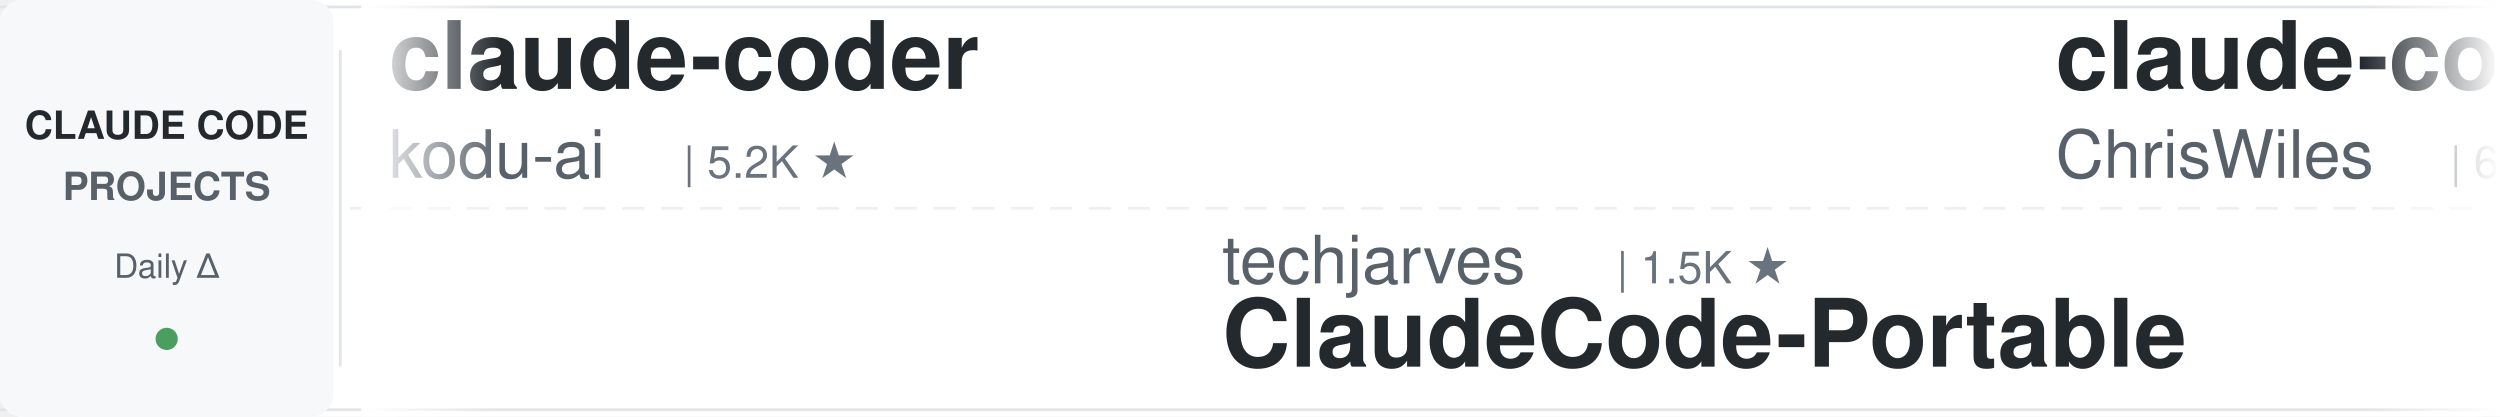
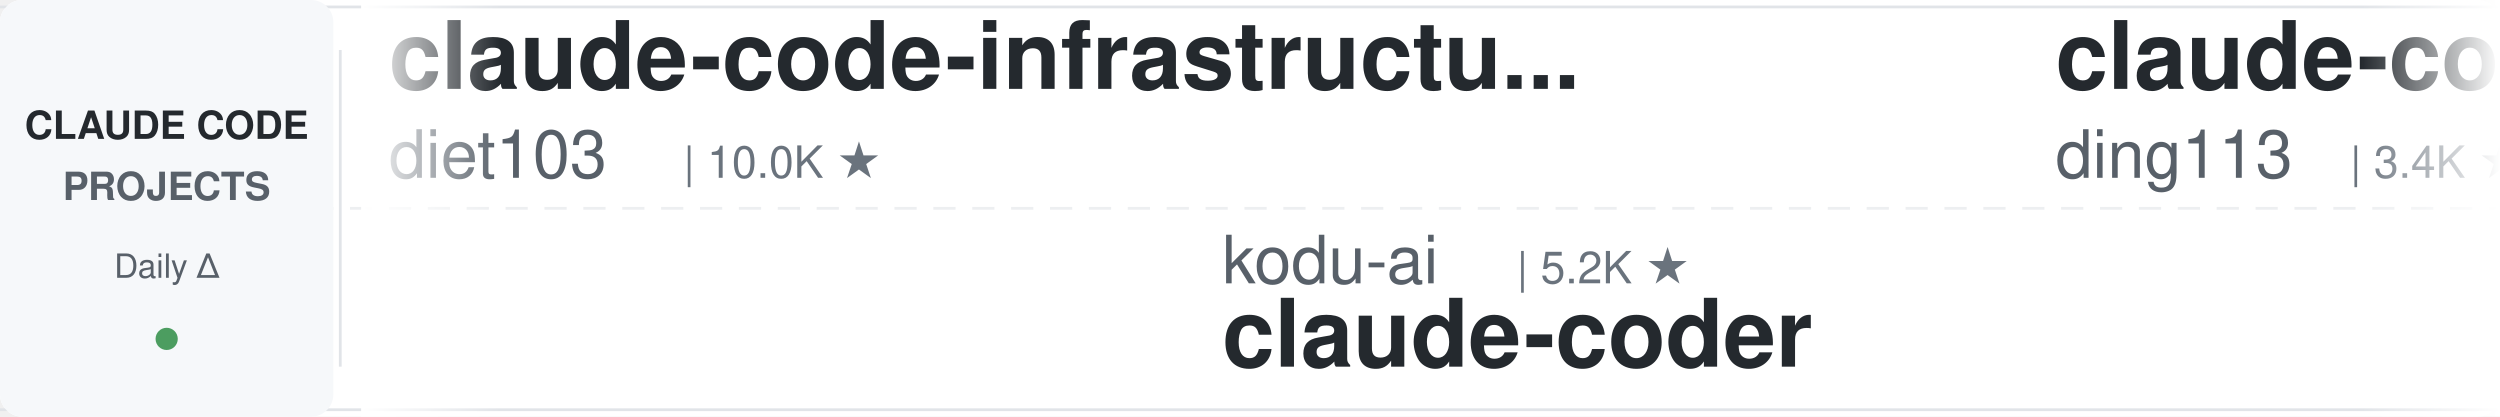
<svg xmlns="http://www.w3.org/2000/svg" width="900" height="150">
  <defs>
    <linearGradient id="leftFade" x1="0%" y1="0%" x2="100%" y2="0%">
      <stop offset="0%" style="stop-color:#ffffff;stop-opacity:1" />
      <stop offset="100%" style="stop-color:#ffffff;stop-opacity:0" />
    </linearGradient>
    <linearGradient id="rightFade" x1="0%" y1="0%" x2="100%" y2="0%">
      <stop offset="0%" style="stop-color:#ffffff;stop-opacity:0" />
      <stop offset="100%" style="stop-color:#ffffff;stop-opacity:1" />
    </linearGradient>
  </defs>
  <rect width="900" height="150" fill="#ffffff" rx="8" />
  <rect x="0" y="2" width="900" height="1" fill="#e1e4e8" />
  <rect x="0" y="147" width="900" height="1" fill="#e1e4e8" />
  <line x1="0" y1="75" x2="900" y2="75" stroke="#e1e4e8" stroke-width="1" stroke-dasharray="8 6" opacity="0.6" />
  <rect x="0" y="0" width="120" height="150" fill="#f6f8fa" rx="8" />
  <text x="60" y="50" font-family="-apple-system, BlinkMacSystemFont, 'Segoe UI', Helvetica, Arial, sans-serif" font-size="14" font-weight="600" fill="#24292e" text-anchor="middle">CLAUDE CODE</text>
  <text x="60" y="72" font-family="-apple-system, BlinkMacSystemFont, 'Segoe UI', Helvetica, Arial, sans-serif" font-size="14" font-weight="600" fill="#586069" text-anchor="middle">PROJECTS</text>
  <text x="60" y="100" font-family="-apple-system, BlinkMacSystemFont, 'Segoe UI', Helvetica, Arial, sans-serif" font-size="12" font-weight="500" fill="#586069" text-anchor="middle">Daily Δ</text>
  <circle cx="60" cy="122" r="4" fill="#22863a" opacity="0.8" />
  <rect x="122" y="18" width="1" height="114" fill="#e1e4e8" />
  <clipPath id="tickerClip">
    <rect x="130" y="0" width="770" height="150" />
  </clipPath>
  <g clip-path="url(#tickerClip)">
    <g id="tickerItems">
      <animateTransform attributeName="transform" attributeType="XML" type="translate" from="0 0" to="-3000 0" dur="54s" repeatCount="indefinite" />
      <g transform="translate(0, 0)">
-         <text x="140" y="32" font-family="-apple-system, BlinkMacSystemFont, 'Segoe UI', Helvetica, Arial, sans-serif" font-size="34" font-weight="600" fill="#24292e">claude-coder</text>
-         <text x="140" y="64" font-family="-apple-system, BlinkMacSystemFont, 'Segoe UI', Helvetica, Arial, sans-serif" font-size="24" font-weight="400" fill="#586069">kodu-ai</text>
-         <text x="246" y="64" font-family="-apple-system, BlinkMacSystemFont, 'Segoe UI', Helvetica, Arial, sans-serif" font-size="16" font-weight="500" fill="#6a737d">| 5.2K ★</text>
+         <text x="140" y="32" font-family="-apple-system, BlinkMacSystemFont, 'Segoe UI', Helvetica, Arial, sans-serif" font-size="34" font-weight="600" fill="#24292e">claude-code-infrastructu...</text>
+         <text x="140" y="64" font-family="-apple-system, BlinkMacSystemFont, 'Segoe UI', Helvetica, Arial, sans-serif" font-size="24" font-weight="400" fill="#586069">diet103</text>
+         <text x="246" y="64" font-family="-apple-system, BlinkMacSystemFont, 'Segoe UI', Helvetica, Arial, sans-serif" font-size="16" font-weight="500" fill="#6a737d">| 10.0K ★</text>
      </g>
      <g transform="translate(300, 0)">
-         <text x="140" y="102" font-family="-apple-system, BlinkMacSystemFont, 'Segoe UI', Helvetica, Arial, sans-serif" font-size="24" font-weight="400" fill="#586069">techjarves</text>
-         <text x="282" y="102" font-family="-apple-system, BlinkMacSystemFont, 'Segoe UI', Helvetica, Arial, sans-serif" font-size="16" font-weight="500" fill="#6a737d">| 1.5K ★</text>
-         <text x="140" y="132" font-family="-apple-system, BlinkMacSystemFont, 'Segoe UI', Helvetica, Arial, sans-serif" font-size="34" font-weight="600" fill="#24292e">ClaudeCode-Portable</text>
+         <text x="140" y="102" font-family="-apple-system, BlinkMacSystemFont, 'Segoe UI', Helvetica, Arial, sans-serif" font-size="24" font-weight="400" fill="#586069">kodu-ai</text>
+         <text x="246" y="102" font-family="-apple-system, BlinkMacSystemFont, 'Segoe UI', Helvetica, Arial, sans-serif" font-size="16" font-weight="500" fill="#6a737d">| 5.2K ★</text>
+         <text x="140" y="132" font-family="-apple-system, BlinkMacSystemFont, 'Segoe UI', Helvetica, Arial, sans-serif" font-size="34" font-weight="600" fill="#24292e">claude-coder</text>
      </g>
      <g transform="translate(600, 0)">
-         <text x="140" y="32" font-family="-apple-system, BlinkMacSystemFont, 'Segoe UI', Helvetica, Arial, sans-serif" font-size="34" font-weight="600" fill="#24292e">claude-code-showcase</text>
-         <text x="140" y="64" font-family="-apple-system, BlinkMacSystemFont, 'Segoe UI', Helvetica, Arial, sans-serif" font-size="24" font-weight="400" fill="#586069">ChrisWiles</text>
-         <text x="282" y="64" font-family="-apple-system, BlinkMacSystemFont, 'Segoe UI', Helvetica, Arial, sans-serif" font-size="16" font-weight="500" fill="#6a737d">| 6.1K ★</text>
+         <text x="140" y="32" font-family="-apple-system, BlinkMacSystemFont, 'Segoe UI', Helvetica, Arial, sans-serif" font-size="34" font-weight="600" fill="#24292e">claude-code-hub</text>
+         <text x="140" y="64" font-family="-apple-system, BlinkMacSystemFont, 'Segoe UI', Helvetica, Arial, sans-serif" font-size="24" font-weight="400" fill="#586069">ding113</text>
+         <text x="246" y="64" font-family="-apple-system, BlinkMacSystemFont, 'Segoe UI', Helvetica, Arial, sans-serif" font-size="16" font-weight="500" fill="#6a737d">| 3.4K ★</text>
      </g>
      <g transform="translate(900, 0)">
-         <text x="140" y="102" font-family="-apple-system, BlinkMacSystemFont, 'Segoe UI', Helvetica, Arial, sans-serif" font-size="24" font-weight="400" fill="#586069">asgeirtj</text>
-         <text x="258" y="102" font-family="-apple-system, BlinkMacSystemFont, 'Segoe UI', Helvetica, Arial, sans-serif" font-size="16" font-weight="500" fill="#6a737d">| 67.8K ★</text>
-         <text x="140" y="132" font-family="-apple-system, BlinkMacSystemFont, 'Segoe UI', Helvetica, Arial, sans-serif" font-size="34" font-weight="600" fill="#24292e">system_prompts_leaks</text>
+         <text x="140" y="102" font-family="-apple-system, BlinkMacSystemFont, 'Segoe UI', Helvetica, Arial, sans-serif" font-size="24" font-weight="400" fill="#586069">Pimzino</text>
+         <text x="246" y="102" font-family="-apple-system, BlinkMacSystemFont, 'Segoe UI', Helvetica, Arial, sans-serif" font-size="16" font-weight="500" fill="#6a737d">| 3.9K ★</text>
+         <text x="140" y="132" font-family="-apple-system, BlinkMacSystemFont, 'Segoe UI', Helvetica, Arial, sans-serif" font-size="34" font-weight="600" fill="#24292e">claude-code-spec-workflo...</text>
      </g>
      <g transform="translate(1200, 0)">
-         <text x="140" y="32" font-family="-apple-system, BlinkMacSystemFont, 'Segoe UI', Helvetica, Arial, sans-serif" font-size="34" font-weight="600" fill="#24292e">claude-code-engineering</text>
-         <text x="140" y="64" font-family="-apple-system, BlinkMacSystemFont, 'Segoe UI', Helvetica, Arial, sans-serif" font-size="24" font-weight="400" fill="#586069">huangjia2019</text>
-         <text x="306" y="64" font-family="-apple-system, BlinkMacSystemFont, 'Segoe UI', Helvetica, Arial, sans-serif" font-size="16" font-weight="500" fill="#6a737d">| 1.1K ★</text>
+         <text x="140" y="32" font-family="-apple-system, BlinkMacSystemFont, 'Segoe UI', Helvetica, Arial, sans-serif" font-size="34" font-weight="600" fill="#24292e">claude-code-security-rev...</text>
+         <text x="140" y="64" font-family="-apple-system, BlinkMacSystemFont, 'Segoe UI', Helvetica, Arial, sans-serif" font-size="24" font-weight="400" fill="#586069">anthropics</text>
+         <text x="282" y="64" font-family="-apple-system, BlinkMacSystemFont, 'Segoe UI', Helvetica, Arial, sans-serif" font-size="16" font-weight="500" fill="#6a737d">| 6.3K ★</text>
      </g>
      <g transform="translate(1500, 0)">
-         <text x="140" y="102" font-family="-apple-system, BlinkMacSystemFont, 'Segoe UI', Helvetica, Arial, sans-serif" font-size="24" font-weight="400" fill="#586069">affaan-m</text>
-         <text x="258" y="102" font-family="-apple-system, BlinkMacSystemFont, 'Segoe UI', Helvetica, Arial, sans-serif" font-size="16" font-weight="500" fill="#6a737d">| 263.4K ★</text>
-         <text x="140" y="132" font-family="-apple-system, BlinkMacSystemFont, 'Segoe UI', Helvetica, Arial, sans-serif" font-size="34" font-weight="600" fill="#24292e">ECC</text>
+         <text x="140" y="102" font-family="-apple-system, BlinkMacSystemFont, 'Segoe UI', Helvetica, Arial, sans-serif" font-size="24" font-weight="400" fill="#586069">centminmod</text>
+         <text x="282" y="102" font-family="-apple-system, BlinkMacSystemFont, 'Segoe UI', Helvetica, Arial, sans-serif" font-size="16" font-weight="500" fill="#6a737d">| 2.6K ★</text>
+         <text x="140" y="132" font-family="-apple-system, BlinkMacSystemFont, 'Segoe UI', Helvetica, Arial, sans-serif" font-size="34" font-weight="600" fill="#24292e">my-claude-code-setup</text>
      </g>
      <g transform="translate(1800, 0)">
-         <text x="140" y="32" font-family="-apple-system, BlinkMacSystemFont, 'Segoe UI', Helvetica, Arial, sans-serif" font-size="34" font-weight="600" fill="#24292e">Claude-Code-Usage-Monito...</text>
-         <text x="140" y="64" font-family="-apple-system, BlinkMacSystemFont, 'Segoe UI', Helvetica, Arial, sans-serif" font-size="24" font-weight="400" fill="#586069">Maciek-roboblog</text>
-         <text x="342" y="64" font-family="-apple-system, BlinkMacSystemFont, 'Segoe UI', Helvetica, Arial, sans-serif" font-size="16" font-weight="500" fill="#6a737d">| 8.7K ★</text>
+         <text x="140" y="32" font-family="-apple-system, BlinkMacSystemFont, 'Segoe UI', Helvetica, Arial, sans-serif" font-size="34" font-weight="600" fill="#24292e">claude-code-workflows</text>
+         <text x="140" y="64" font-family="-apple-system, BlinkMacSystemFont, 'Segoe UI', Helvetica, Arial, sans-serif" font-size="24" font-weight="400" fill="#586069">OneRedOak</text>
+         <text x="270" y="64" font-family="-apple-system, BlinkMacSystemFont, 'Segoe UI', Helvetica, Arial, sans-serif" font-size="16" font-weight="500" fill="#6a737d">| 3.9K ★</text>
      </g>
      <g transform="translate(2100, 0)">
-         <text x="140" y="102" font-family="-apple-system, BlinkMacSystemFont, 'Segoe UI', Helvetica, Arial, sans-serif" font-size="24" font-weight="400" fill="#586069">anthropics</text>
-         <text x="282" y="102" font-family="-apple-system, BlinkMacSystemFont, 'Segoe UI', Helvetica, Arial, sans-serif" font-size="16" font-weight="500" fill="#6a737d">| 177.3K ★</text>
-         <text x="140" y="132" font-family="-apple-system, BlinkMacSystemFont, 'Segoe UI', Helvetica, Arial, sans-serif" font-size="34" font-weight="600" fill="#24292e">skills</text>
+         <text x="140" y="102" font-family="-apple-system, BlinkMacSystemFont, 'Segoe UI', Helvetica, Arial, sans-serif" font-size="24" font-weight="400" fill="#586069">repowise-dev</text>
+         <text x="306" y="102" font-family="-apple-system, BlinkMacSystemFont, 'Segoe UI', Helvetica, Arial, sans-serif" font-size="16" font-weight="500" fill="#6a737d">| 1.2K ★</text>
+         <text x="140" y="132" font-family="-apple-system, BlinkMacSystemFont, 'Segoe UI', Helvetica, Arial, sans-serif" font-size="34" font-weight="600" fill="#24292e">claude-code-prompts</text>
      </g>
      <g transform="translate(2400, 0)">
-         <text x="140" y="32" font-family="-apple-system, BlinkMacSystemFont, 'Segoe UI', Helvetica, Arial, sans-serif" font-size="34" font-weight="600" fill="#24292e">how-claude-code-works</text>
-         <text x="140" y="64" font-family="-apple-system, BlinkMacSystemFont, 'Segoe UI', Helvetica, Arial, sans-serif" font-size="24" font-weight="400" fill="#586069">Windy3f3f3f3f</text>
-         <text x="318" y="64" font-family="-apple-system, BlinkMacSystemFont, 'Segoe UI', Helvetica, Arial, sans-serif" font-size="16" font-weight="500" fill="#6a737d">| 3.7K ★</text>
+         <text x="140" y="32" font-family="-apple-system, BlinkMacSystemFont, 'Segoe UI', Helvetica, Arial, sans-serif" font-size="34" font-weight="600" fill="#24292e">claude-code-tudou</text>
+         <text x="140" y="64" font-family="-apple-system, BlinkMacSystemFont, 'Segoe UI', Helvetica, Arial, sans-serif" font-size="24" font-weight="400" fill="#586069">AICoderTudou</text>
+         <text x="306" y="64" font-family="-apple-system, BlinkMacSystemFont, 'Segoe UI', Helvetica, Arial, sans-serif" font-size="16" font-weight="500" fill="#6a737d">| 494 ★</text>
      </g>
      <g transform="translate(2700, 0)">
-         <text x="140" y="102" font-family="-apple-system, BlinkMacSystemFont, 'Segoe UI', Helvetica, Arial, sans-serif" font-size="24" font-weight="400" fill="#586069">shareAI-lab</text>
-         <text x="294" y="102" font-family="-apple-system, BlinkMacSystemFont, 'Segoe UI', Helvetica, Arial, sans-serif" font-size="16" font-weight="500" fill="#6a737d">| 77.3K ★</text>
-         <text x="140" y="132" font-family="-apple-system, BlinkMacSystemFont, 'Segoe UI', Helvetica, Arial, sans-serif" font-size="34" font-weight="600" fill="#24292e">learn-claude-code</text>
+         <text x="140" y="102" font-family="-apple-system, BlinkMacSystemFont, 'Segoe UI', Helvetica, Arial, sans-serif" font-size="24" font-weight="400" fill="#586069">multica-ai</text>
+         <text x="282" y="102" font-family="-apple-system, BlinkMacSystemFont, 'Segoe UI', Helvetica, Arial, sans-serif" font-size="16" font-weight="500" fill="#6a737d">| 214.3K ★</text>
+         <text x="140" y="132" font-family="-apple-system, BlinkMacSystemFont, 'Segoe UI', Helvetica, Arial, sans-serif" font-size="34" font-weight="600" fill="#24292e">andrej-karpathy-skills</text>
      </g>
      <g transform="translate(3000, 0)">
-         <text x="140" y="32" font-family="-apple-system, BlinkMacSystemFont, 'Segoe UI', Helvetica, Arial, sans-serif" font-size="34" font-weight="600" fill="#24292e">claude-coder</text>
-         <text x="140" y="64" font-family="-apple-system, BlinkMacSystemFont, 'Segoe UI', Helvetica, Arial, sans-serif" font-size="24" font-weight="400" fill="#586069">kodu-ai</text>
-         <text x="246" y="64" font-family="-apple-system, BlinkMacSystemFont, 'Segoe UI', Helvetica, Arial, sans-serif" font-size="16" font-weight="500" fill="#6a737d">| 5.2K ★</text>
+         <text x="140" y="32" font-family="-apple-system, BlinkMacSystemFont, 'Segoe UI', Helvetica, Arial, sans-serif" font-size="34" font-weight="600" fill="#24292e">claude-code-infrastructu...</text>
+         <text x="140" y="64" font-family="-apple-system, BlinkMacSystemFont, 'Segoe UI', Helvetica, Arial, sans-serif" font-size="24" font-weight="400" fill="#586069">diet103</text>
+         <text x="246" y="64" font-family="-apple-system, BlinkMacSystemFont, 'Segoe UI', Helvetica, Arial, sans-serif" font-size="16" font-weight="500" fill="#6a737d">| 10.0K ★</text>
      </g>
      <g transform="translate(3300, 0)">
-         <text x="140" y="102" font-family="-apple-system, BlinkMacSystemFont, 'Segoe UI', Helvetica, Arial, sans-serif" font-size="24" font-weight="400" fill="#586069">techjarves</text>
-         <text x="282" y="102" font-family="-apple-system, BlinkMacSystemFont, 'Segoe UI', Helvetica, Arial, sans-serif" font-size="16" font-weight="500" fill="#6a737d">| 1.5K ★</text>
-         <text x="140" y="132" font-family="-apple-system, BlinkMacSystemFont, 'Segoe UI', Helvetica, Arial, sans-serif" font-size="34" font-weight="600" fill="#24292e">ClaudeCode-Portable</text>
+         <text x="140" y="102" font-family="-apple-system, BlinkMacSystemFont, 'Segoe UI', Helvetica, Arial, sans-serif" font-size="24" font-weight="400" fill="#586069">kodu-ai</text>
+         <text x="246" y="102" font-family="-apple-system, BlinkMacSystemFont, 'Segoe UI', Helvetica, Arial, sans-serif" font-size="16" font-weight="500" fill="#6a737d">| 5.2K ★</text>
+         <text x="140" y="132" font-family="-apple-system, BlinkMacSystemFont, 'Segoe UI', Helvetica, Arial, sans-serif" font-size="34" font-weight="600" fill="#24292e">claude-coder</text>
      </g>
      <g transform="translate(3600, 0)">
-         <text x="140" y="32" font-family="-apple-system, BlinkMacSystemFont, 'Segoe UI', Helvetica, Arial, sans-serif" font-size="34" font-weight="600" fill="#24292e">claude-code-showcase</text>
-         <text x="140" y="64" font-family="-apple-system, BlinkMacSystemFont, 'Segoe UI', Helvetica, Arial, sans-serif" font-size="24" font-weight="400" fill="#586069">ChrisWiles</text>
-         <text x="282" y="64" font-family="-apple-system, BlinkMacSystemFont, 'Segoe UI', Helvetica, Arial, sans-serif" font-size="16" font-weight="500" fill="#6a737d">| 6.1K ★</text>
+         <text x="140" y="32" font-family="-apple-system, BlinkMacSystemFont, 'Segoe UI', Helvetica, Arial, sans-serif" font-size="34" font-weight="600" fill="#24292e">claude-code-hub</text>
+         <text x="140" y="64" font-family="-apple-system, BlinkMacSystemFont, 'Segoe UI', Helvetica, Arial, sans-serif" font-size="24" font-weight="400" fill="#586069">ding113</text>
+         <text x="246" y="64" font-family="-apple-system, BlinkMacSystemFont, 'Segoe UI', Helvetica, Arial, sans-serif" font-size="16" font-weight="500" fill="#6a737d">| 3.4K ★</text>
      </g>
      <g transform="translate(3900, 0)">
-         <text x="140" y="102" font-family="-apple-system, BlinkMacSystemFont, 'Segoe UI', Helvetica, Arial, sans-serif" font-size="24" font-weight="400" fill="#586069">asgeirtj</text>
-         <text x="258" y="102" font-family="-apple-system, BlinkMacSystemFont, 'Segoe UI', Helvetica, Arial, sans-serif" font-size="16" font-weight="500" fill="#6a737d">| 67.8K ★</text>
-         <text x="140" y="132" font-family="-apple-system, BlinkMacSystemFont, 'Segoe UI', Helvetica, Arial, sans-serif" font-size="34" font-weight="600" fill="#24292e">system_prompts_leaks</text>
+         <text x="140" y="102" font-family="-apple-system, BlinkMacSystemFont, 'Segoe UI', Helvetica, Arial, sans-serif" font-size="24" font-weight="400" fill="#586069">Pimzino</text>
+         <text x="246" y="102" font-family="-apple-system, BlinkMacSystemFont, 'Segoe UI', Helvetica, Arial, sans-serif" font-size="16" font-weight="500" fill="#6a737d">| 3.9K ★</text>
+         <text x="140" y="132" font-family="-apple-system, BlinkMacSystemFont, 'Segoe UI', Helvetica, Arial, sans-serif" font-size="34" font-weight="600" fill="#24292e">claude-code-spec-workflo...</text>
      </g>
    </g>
  </g>
  <rect x="130" y="0" width="50" height="150" fill="url(#leftFade)" />
  <rect x="850" y="0" width="50" height="150" fill="url(#rightFade)" />
</svg>
